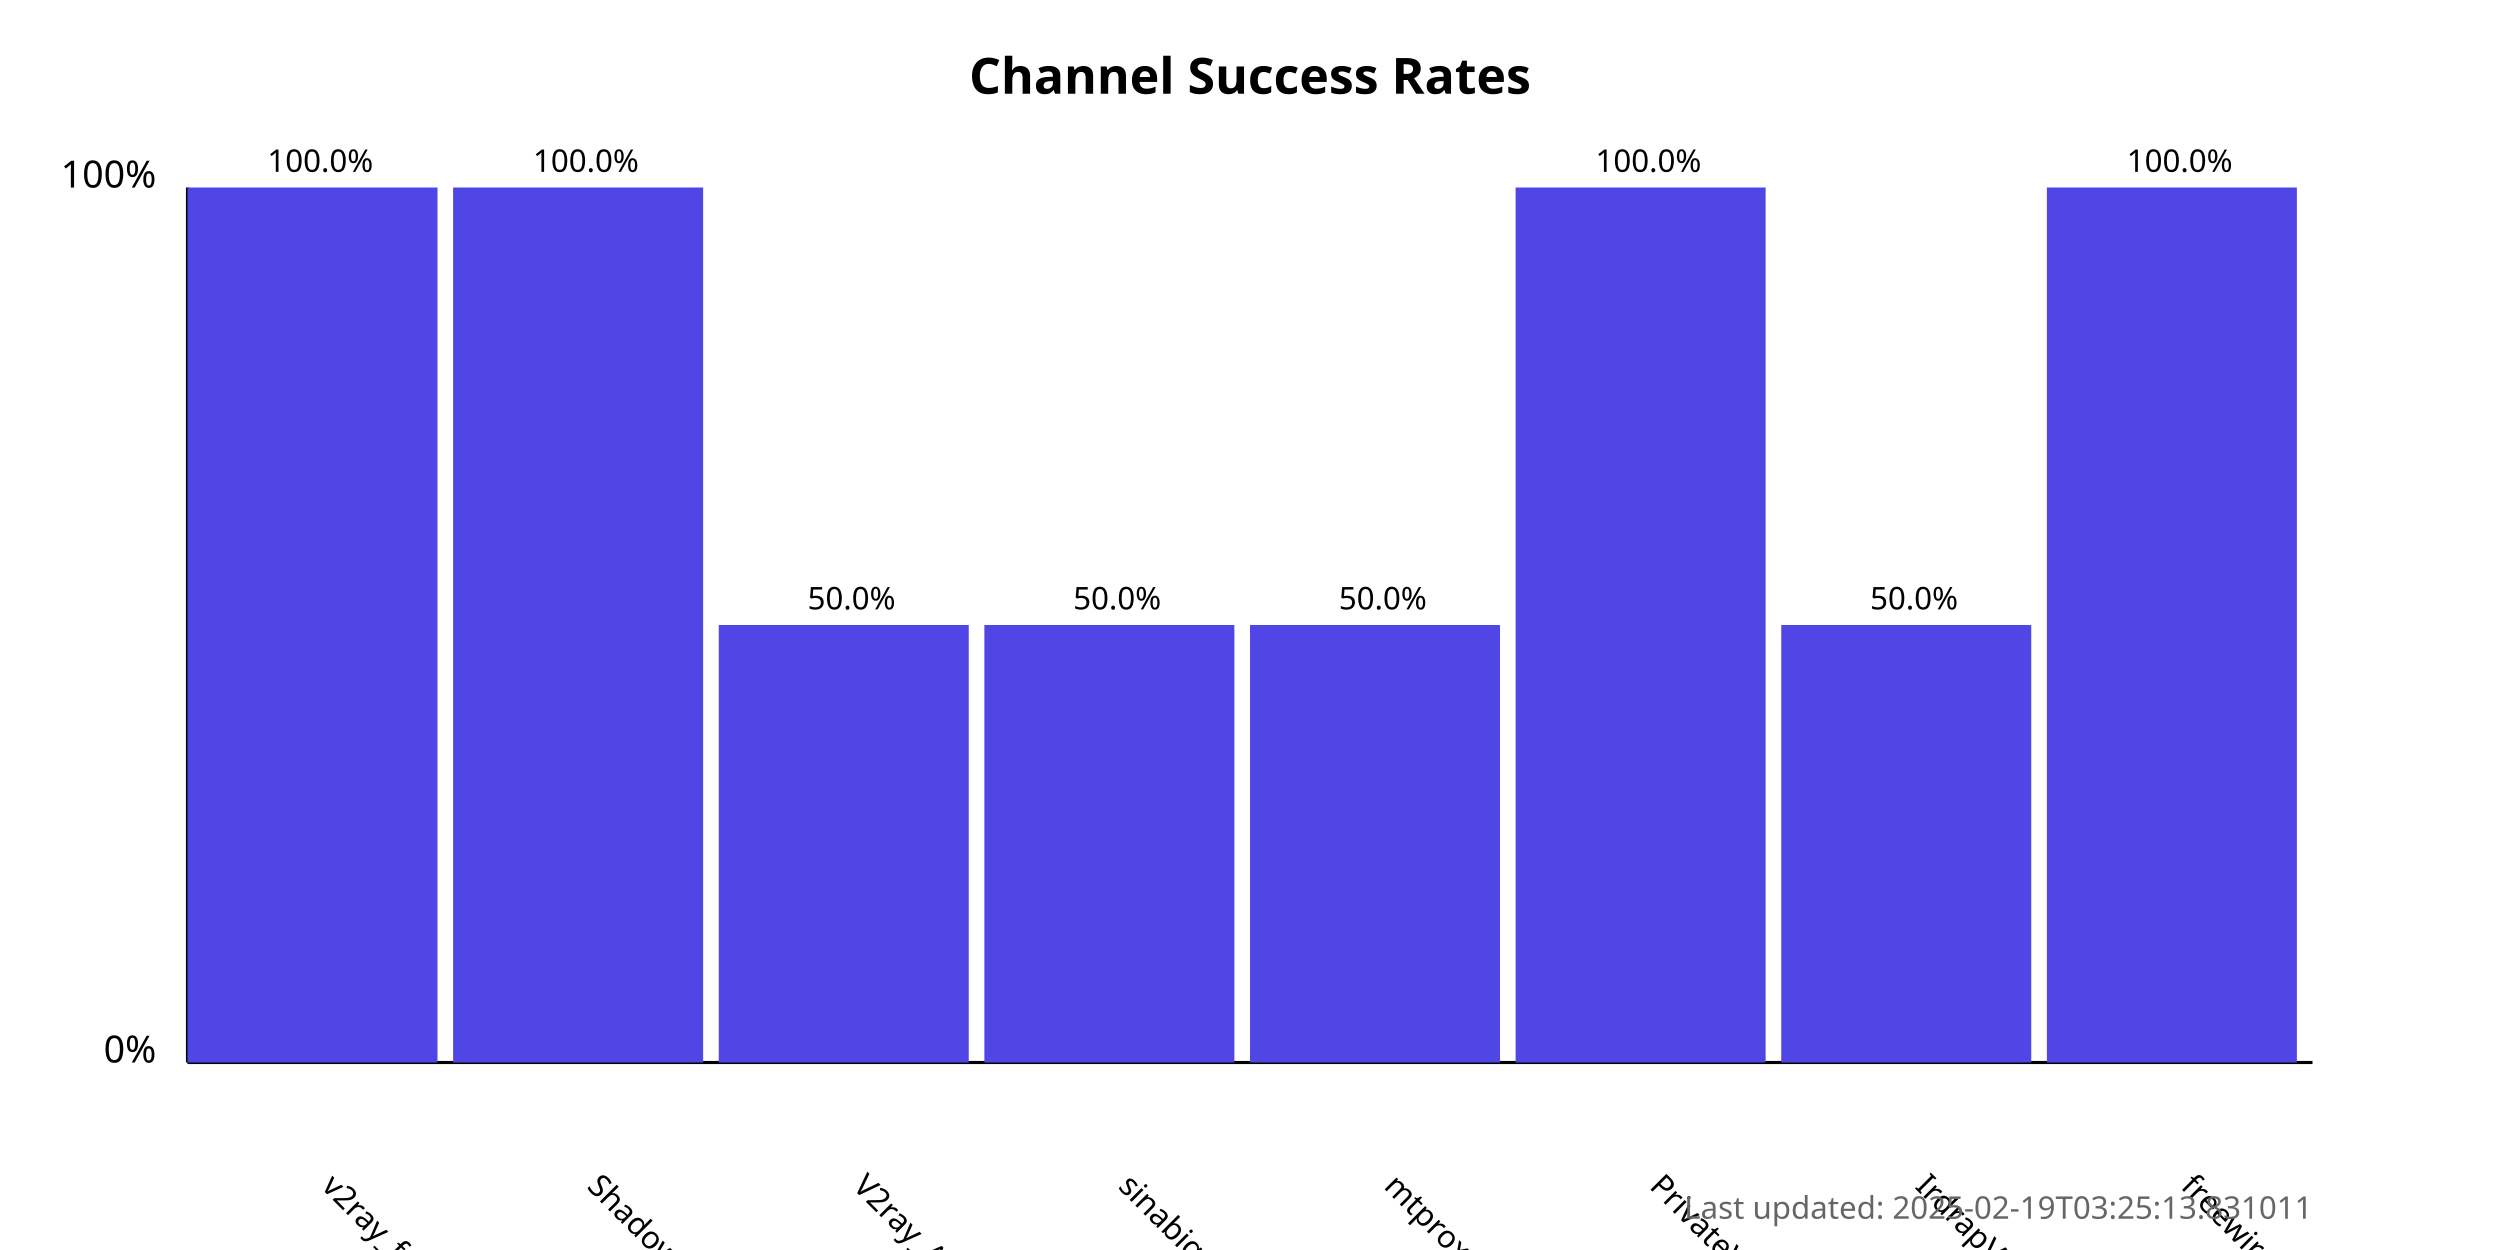
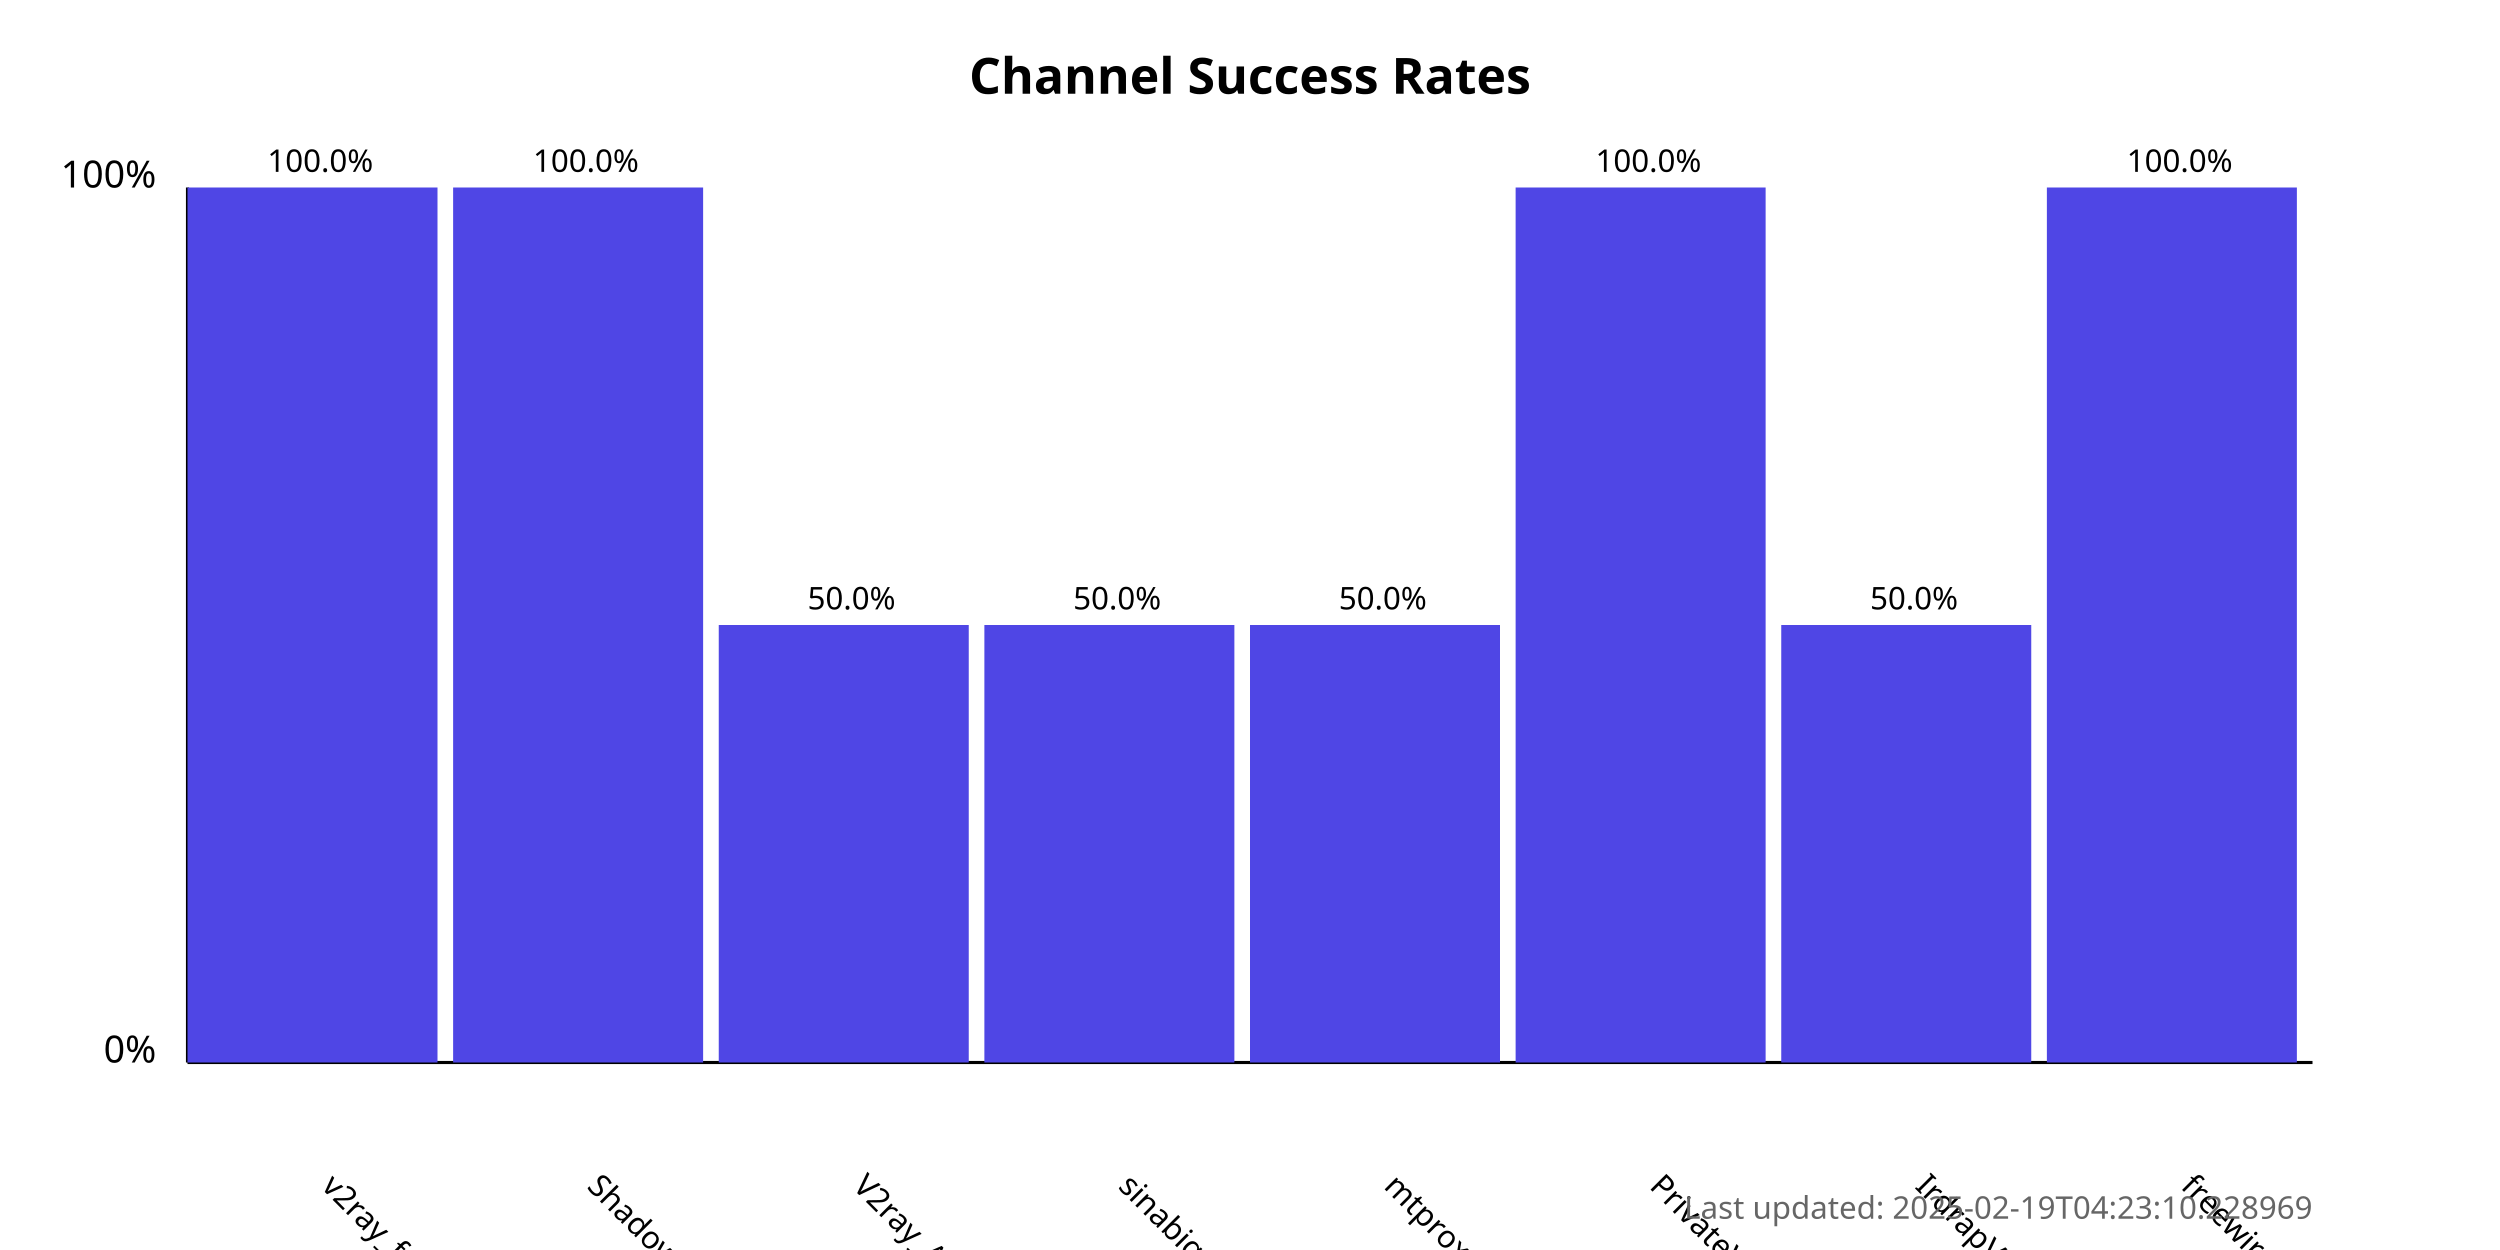
<svg xmlns="http://www.w3.org/2000/svg" width="800" height="400">
  <style>
            .chart-title { font: bold 16px sans-serif; }
            .axis-label { font: 12px sans-serif; }
            .tick-label { font: 10px sans-serif; }
            .bar { fill: #4f46e5; }
            .bar:hover { fill: #6366f1; }
            .timestamp { font: 10px sans-serif; fill: #666; }
        </style>
  <text x="400.0" y="30" text-anchor="middle" class="chart-title">
            Channel Success Rates
        </text>
  <line x1="60" y1="340" x2="60" y2="60" stroke="black" stroke-width="1" />
  <line x1="60" y1="340" x2="740" y2="340" stroke="black" stroke-width="1" />
  <text x="50" y="340" text-anchor="end" class="axis-label">0%</text>
  <text x="50" y="60" text-anchor="end" class="axis-label">100%</text>
  <g>
    <rect x="60" y="60.0" width="80.0" height="280.0" class="bar" />
    <text x="102.5" y="380" transform="rotate(45, 102.5, 380)" text-anchor="start" class="tick-label">
                v2ray_free_conf
            </text>
    <text x="102.5" y="55.0" text-anchor="middle" class="tick-label">
                100.0%
            </text>
  </g>
  <g>
    <rect x="145.0" y="60.0" width="80.0" height="280.0" class="bar" />
    <text x="187.5" y="380" transform="rotate(45, 187.5, 380)" text-anchor="start" class="tick-label">
                ShadowProxy66
            </text>
    <text x="187.5" y="55.0" text-anchor="middle" class="tick-label">
                100.0%
            </text>
  </g>
  <g>
    <rect x="230.0" y="200.0" width="80.0" height="140.0" class="bar" />
    <text x="272.5" y="380" transform="rotate(45, 272.5, 380)" text-anchor="start" class="tick-label">
                V2ray_Alpha
            </text>
    <text x="272.5" y="195.0" text-anchor="middle" class="tick-label">
                50.0%
            </text>
  </g>
  <g>
    <rect x="315.0" y="200.0" width="80.0" height="140.0" class="bar" />
    <text x="357.5" y="380" transform="rotate(45, 357.5, 380)" text-anchor="start" class="tick-label">
                sinabigo
            </text>
    <text x="357.5" y="195.0" text-anchor="middle" class="tick-label">
                50.0%
            </text>
  </g>
  <g>
    <rect x="400.0" y="200.0" width="80.0" height="140.0" class="bar" />
    <text x="442.5" y="380" transform="rotate(45, 442.5, 380)" text-anchor="start" class="tick-label">
                mtproxy_lists
            </text>
    <text x="442.5" y="195.0" text-anchor="middle" class="tick-label">
                50.0%
            </text>
  </g>
  <g>
    <rect x="485.0" y="60.0" width="80.0" height="280.0" class="bar" />
    <text x="527.5" y="380" transform="rotate(45, 527.5, 380)" text-anchor="start" class="tick-label">
                PrivateVPNs
            </text>
    <text x="527.5" y="55.0" text-anchor="middle" class="tick-label">
                100.0%
            </text>
  </g>
  <g>
    <rect x="570.0" y="200.0" width="80.0" height="140.0" class="bar" />
    <text x="612.5" y="380" transform="rotate(45, 612.5, 380)" text-anchor="start" class="tick-label">
                IrdrapVPNnews
            </text>
    <text x="612.5" y="195.0" text-anchor="middle" class="tick-label">
                50.0%
            </text>
  </g>
  <g>
    <rect x="655.0" y="60.0" width="80.0" height="280.0" class="bar" />
    <text x="697.5" y="380" transform="rotate(45, 697.5, 380)" text-anchor="start" class="tick-label">
                freewireguard
            </text>
    <text x="697.5" y="55.0" text-anchor="middle" class="tick-label">
                100.0%
            </text>
  </g>
  <text x="740" y="390" text-anchor="end" class="timestamp">
-             Last updated: 2025-02-19T03:25:13.831011
+             Last updated: 2025-02-19T04:23:10.228969
        </text>
</svg>
